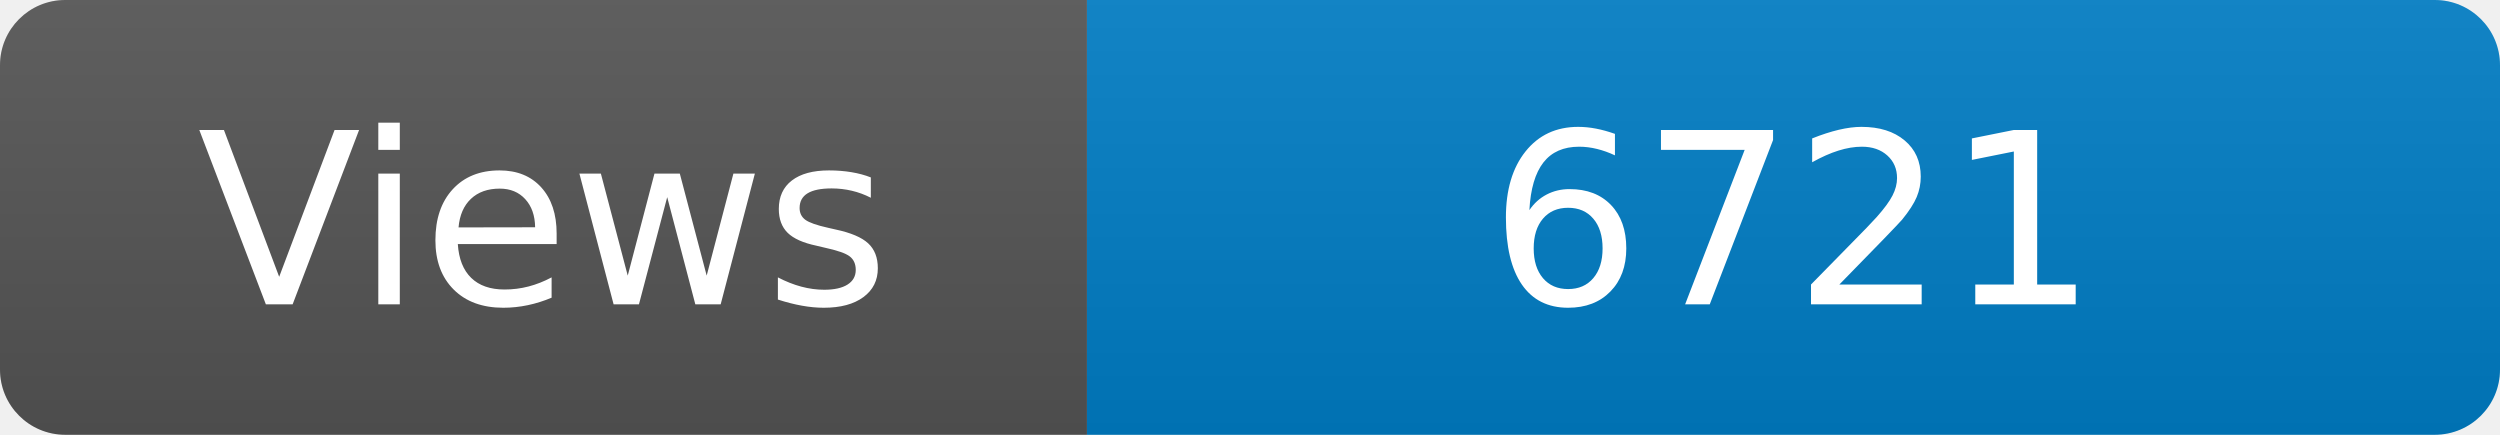
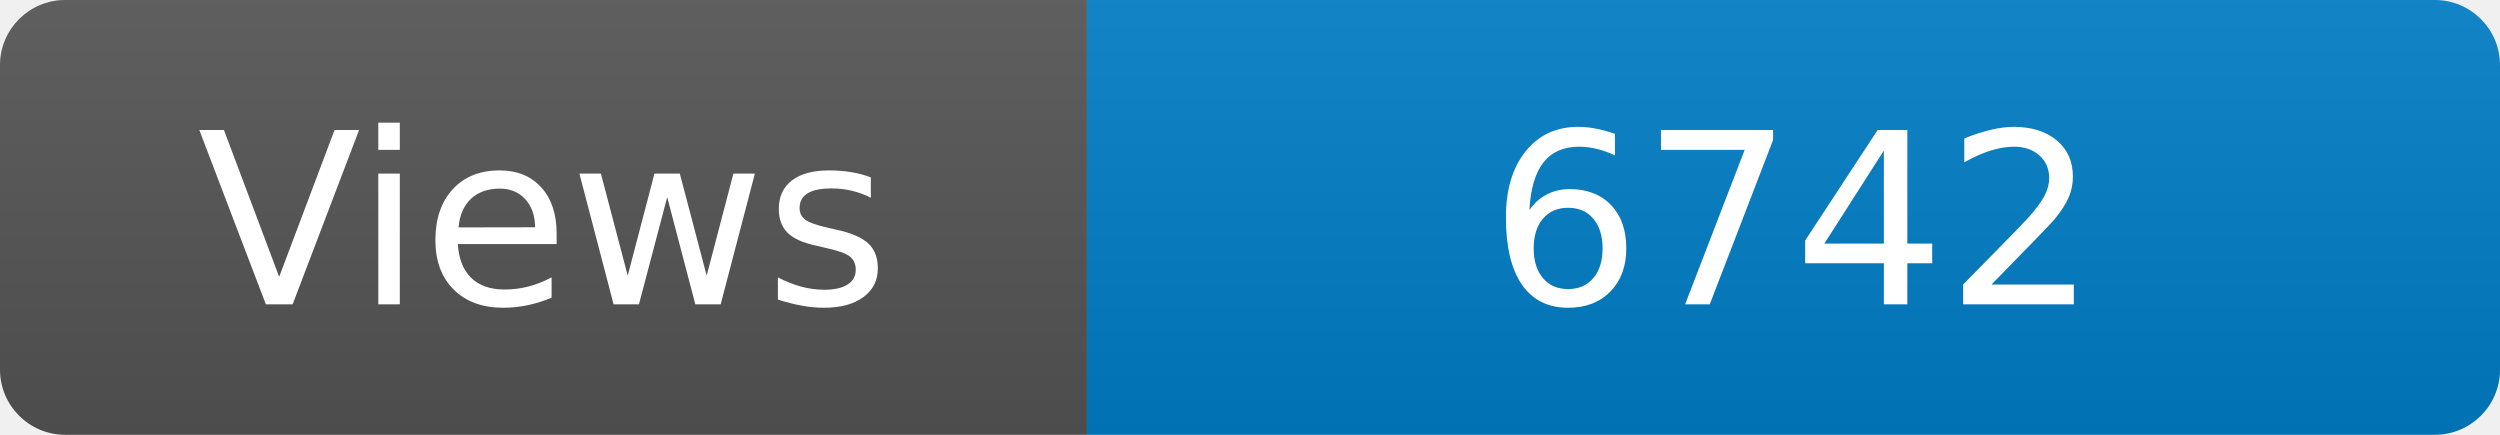
<svg xmlns="http://www.w3.org/2000/svg" width="115" height="20" role="img" aria-label="Maintained?: yes">
  <linearGradient id="s" x2="0" y2="100%">
    <stop offset="0" stop-color="#bbb" stop-opacity=".1" />
    <stop offset="1" stop-opacity=".1" />
  </linearGradient>
  <clipPath id="r">
    <rect width="115" height="20" rx="3" fill="#fff" />
  </clipPath>
  <g clip-path="url(#r)">
    <rect width="50" height="20" fill="#555" />
    <rect x="50" width="160" height="20" fill="#007ec6" />
    <rect width="115" height="20" fill="url(#s)" />
  </g>
  <g fill="#fff" text-anchor="middle" font-family="Verdana,Geneva,DejaVu Sans,sans-serif" font-size="110">
    <text x="250" y="140" transform="scale(.1)" fill="#fff">Views</text>
-     <text x="825" y="140" transform="scale(.1)" fill="#fff">6721</text>
+     <text x="825" y="140" transform="scale(.1)" fill="#fff">6742</text>
  </g>
</svg>
